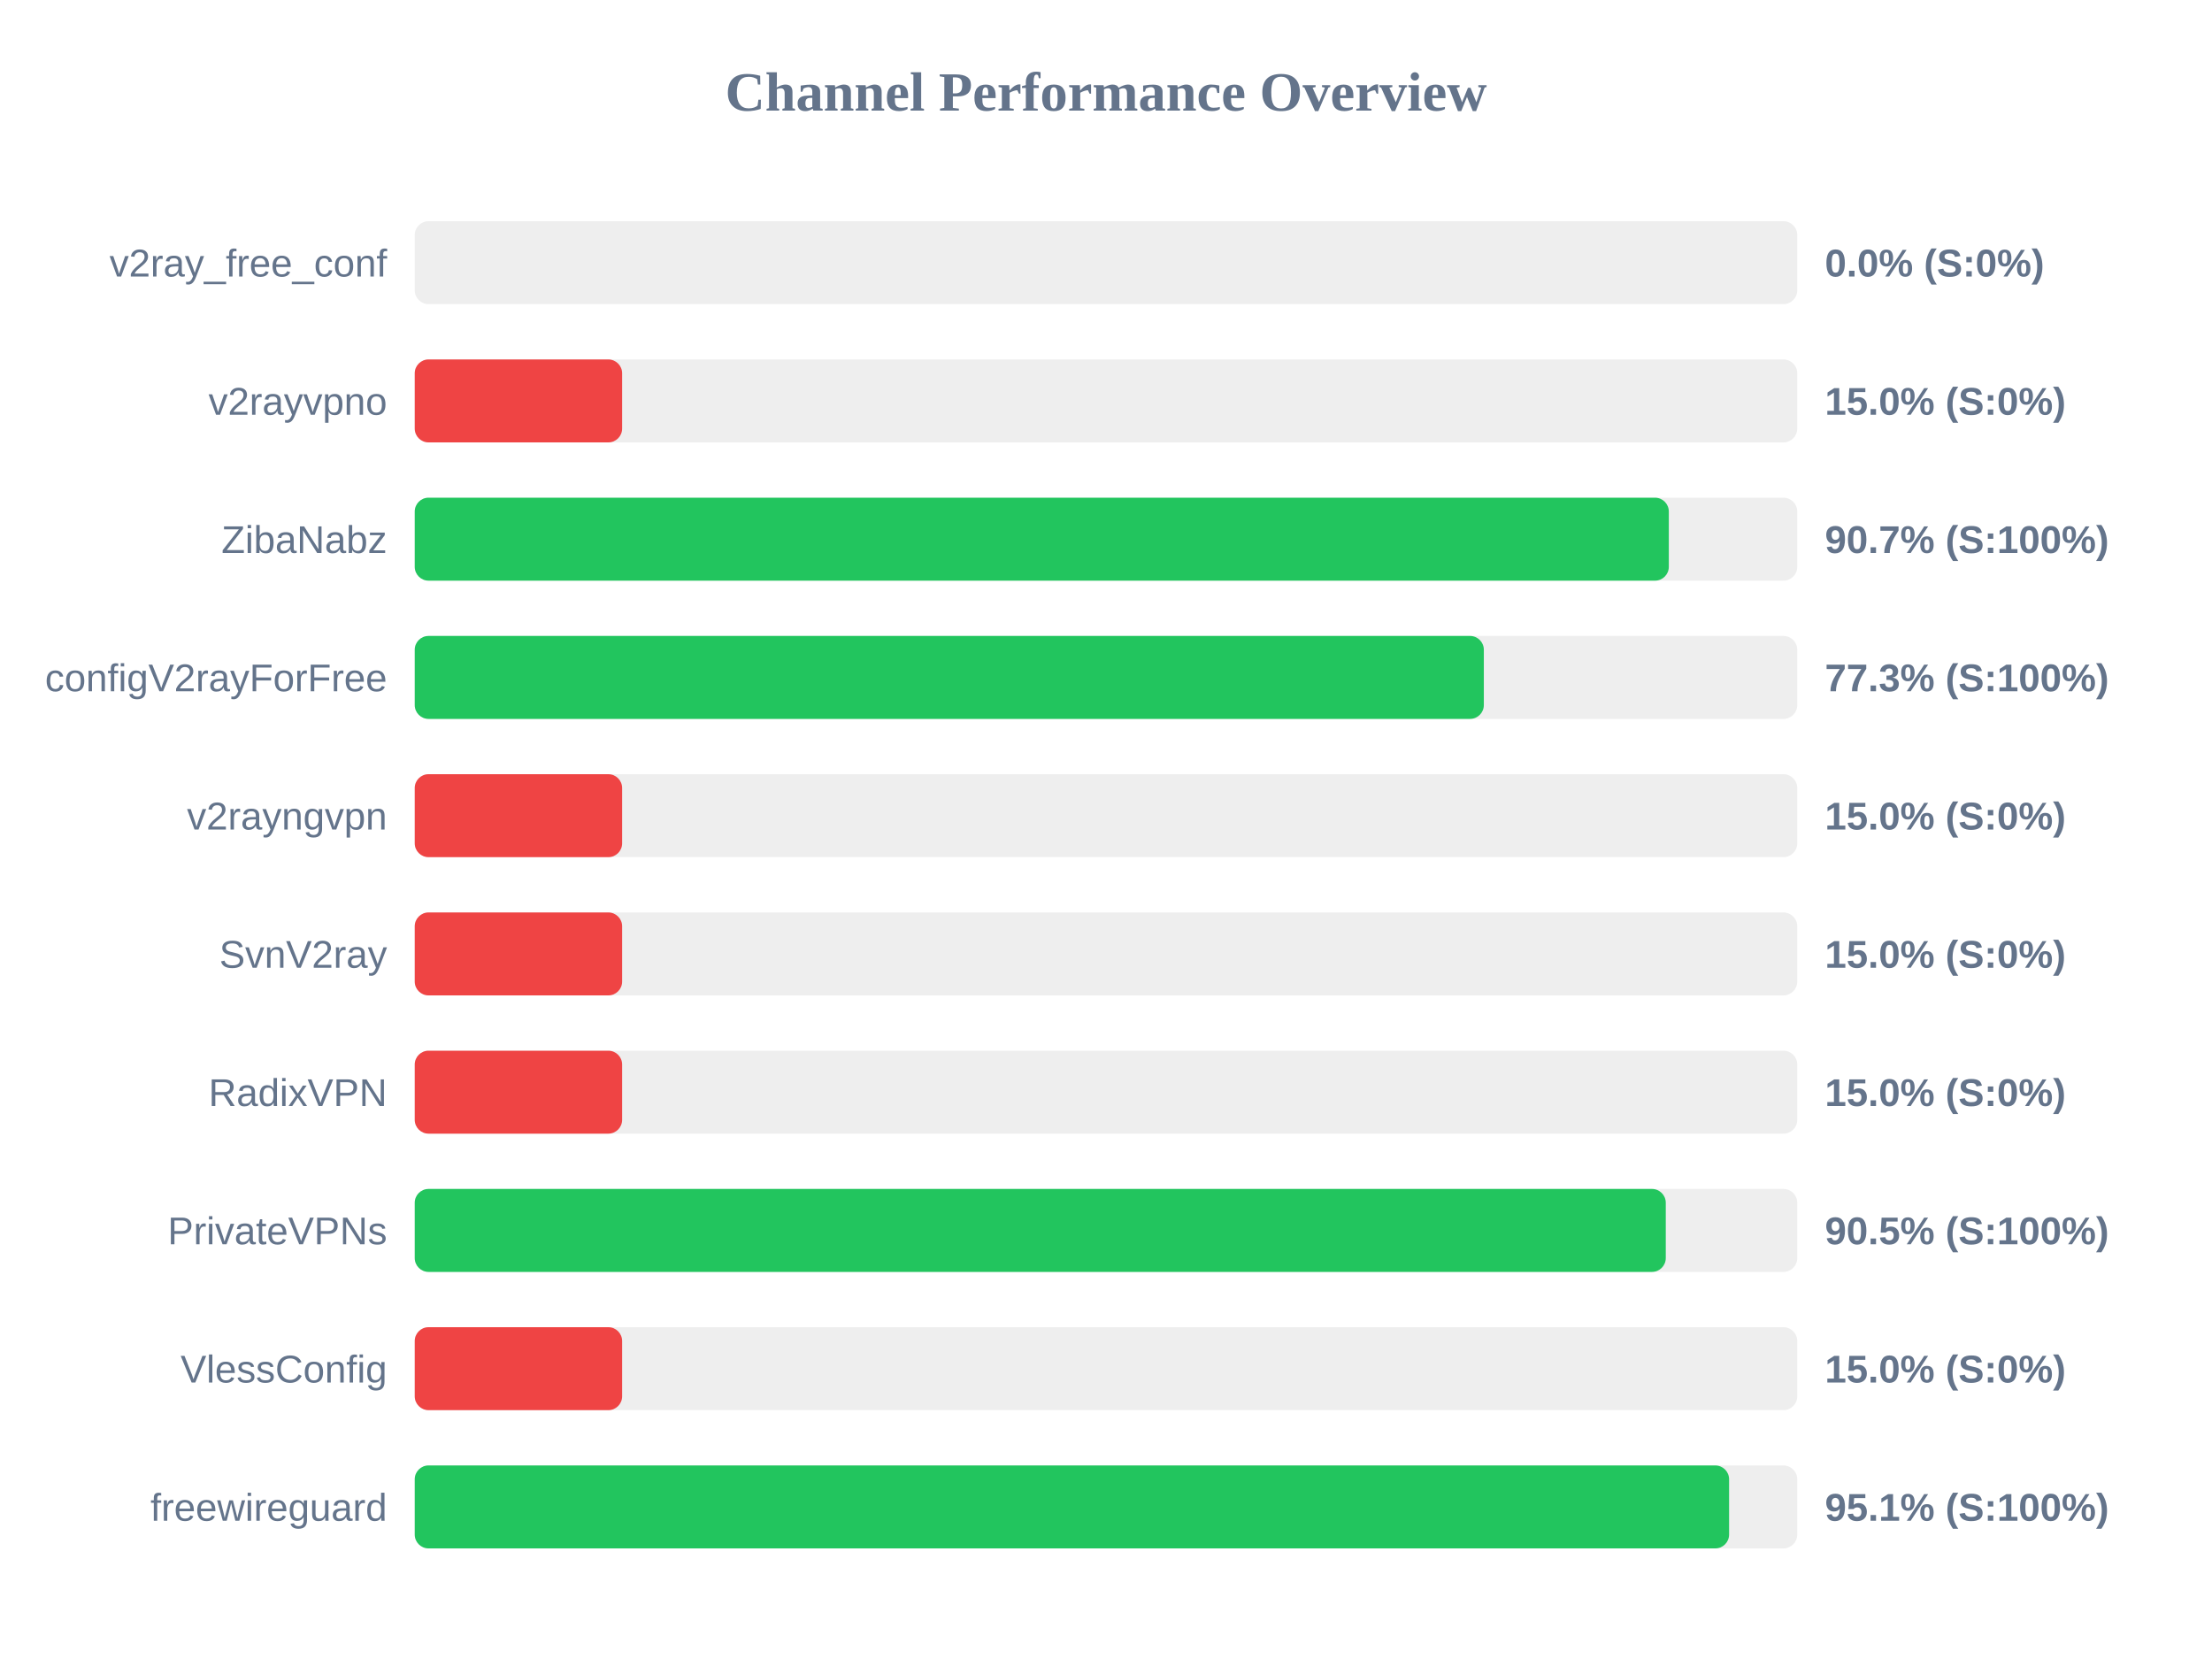
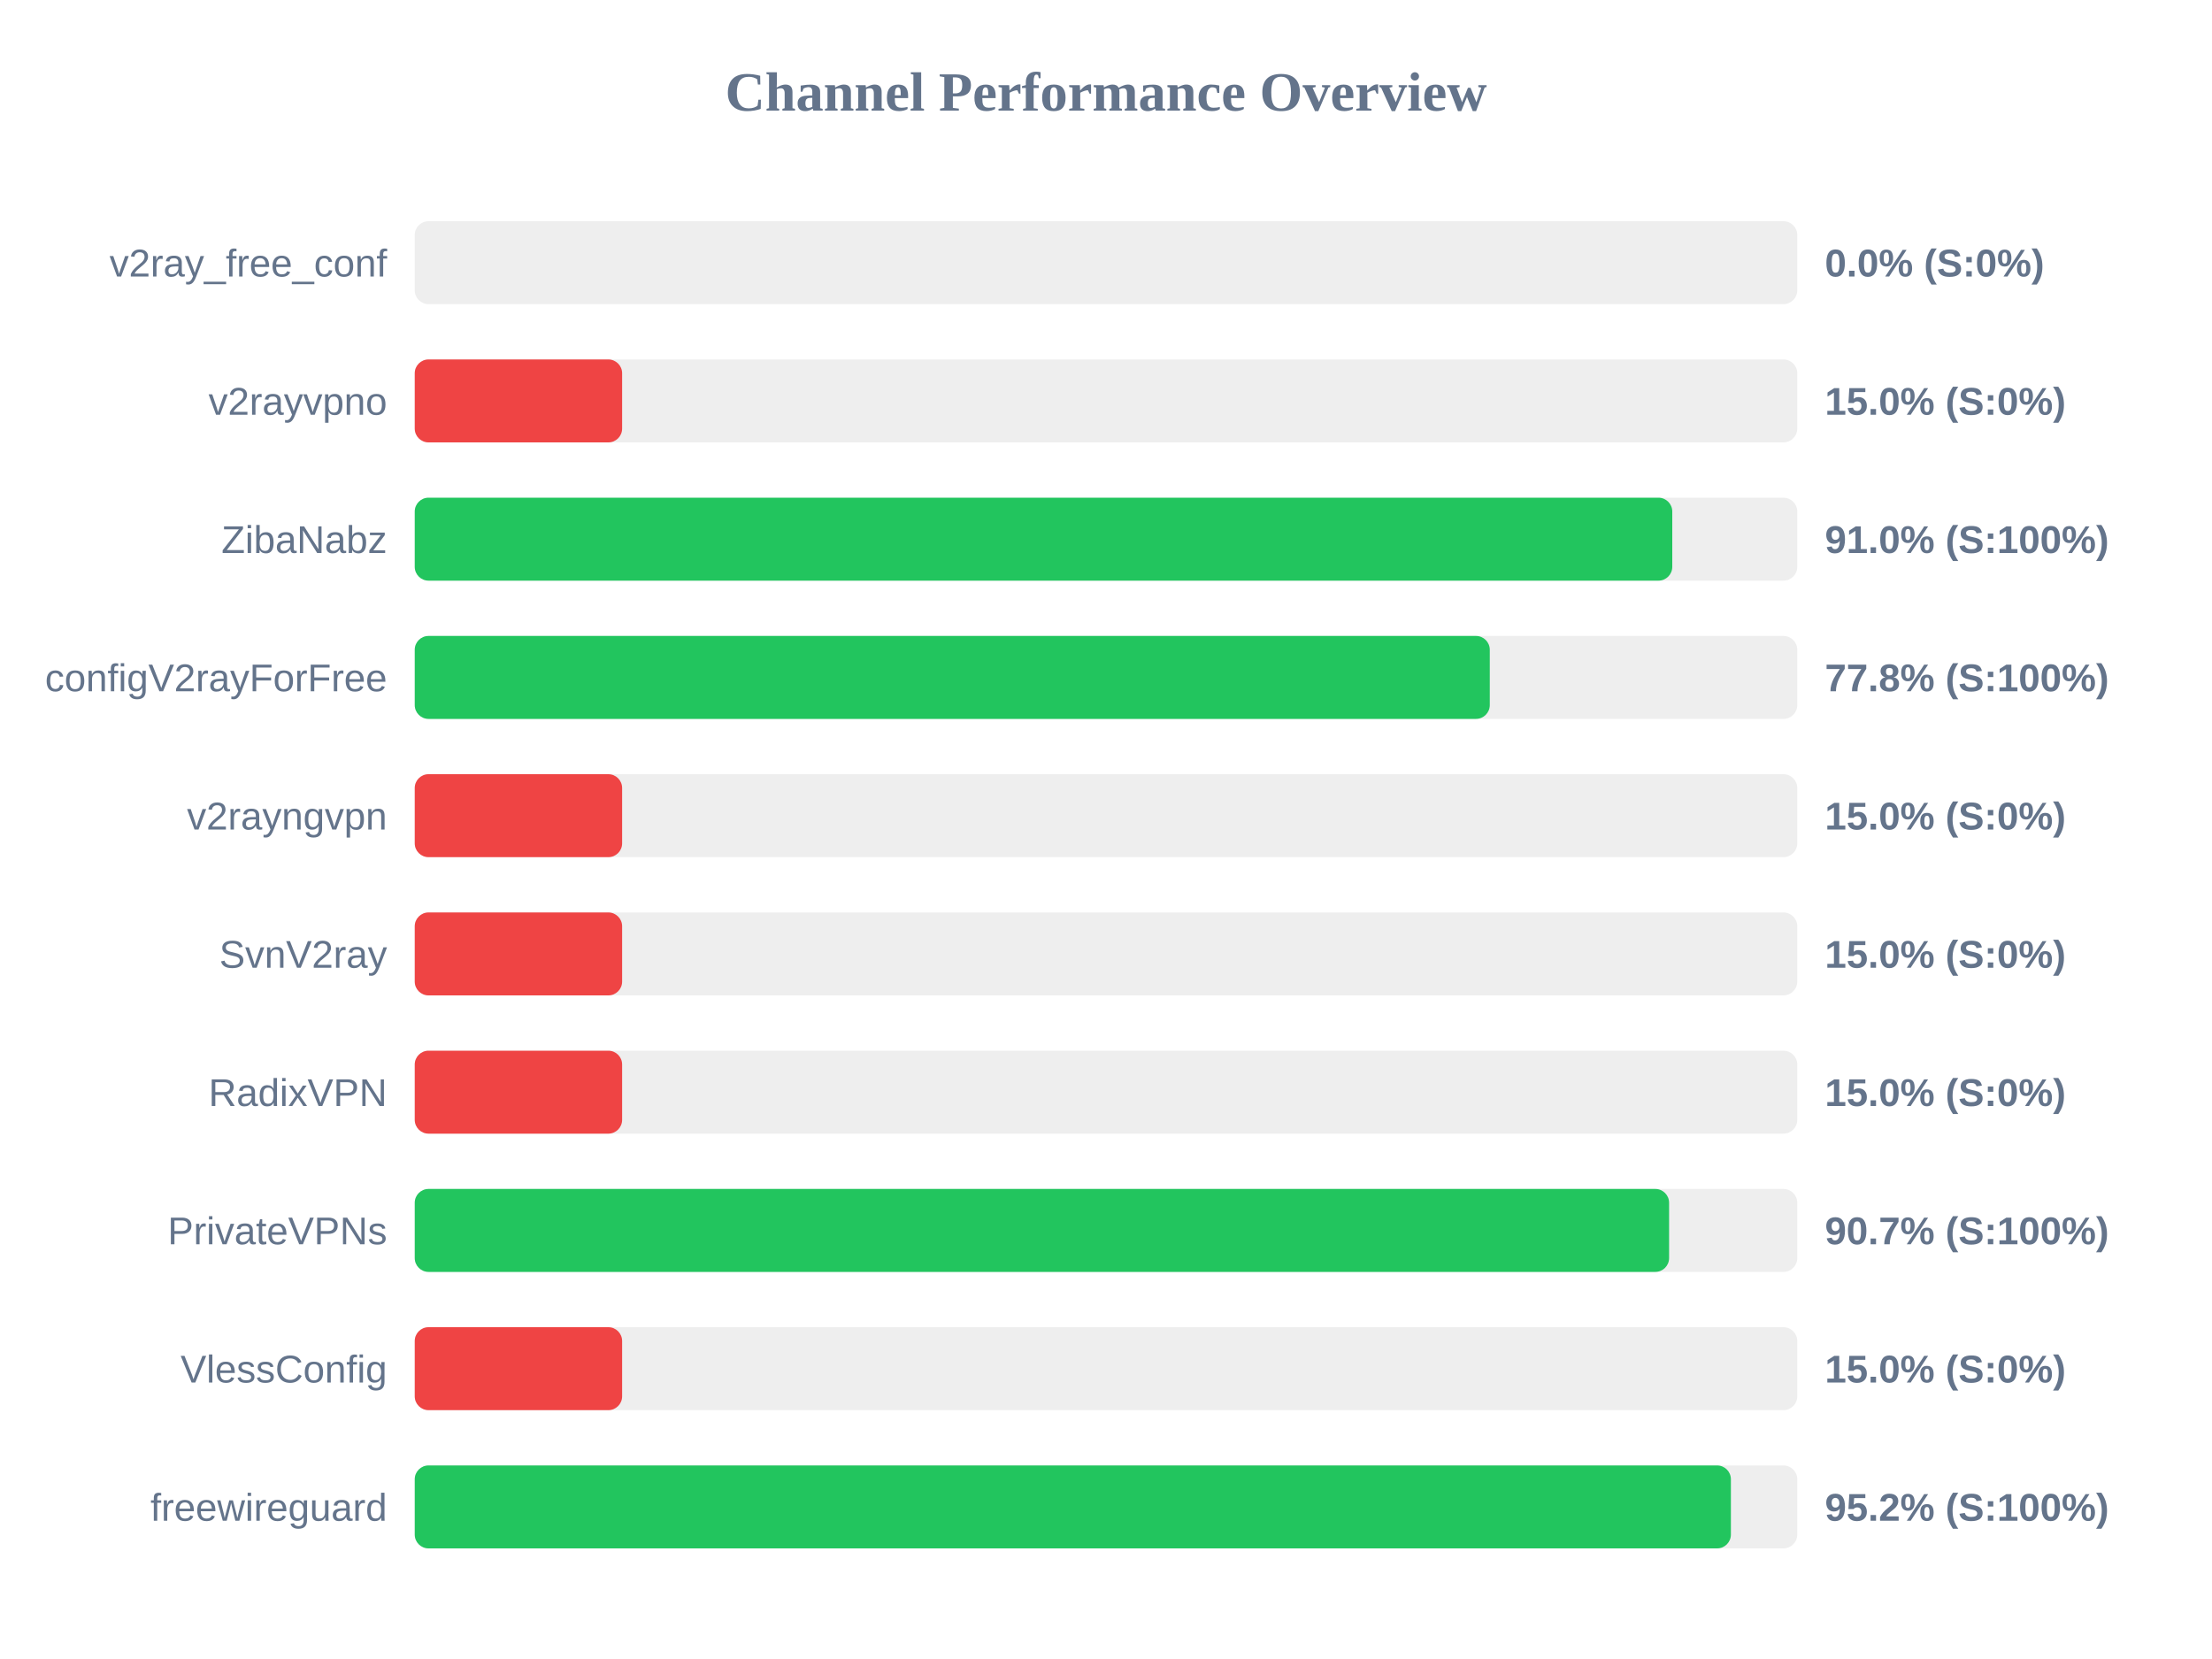
<svg xmlns="http://www.w3.org/2000/svg" width="800" height="600" version="1.1">
  <style>
        .row { font: 14px Arial; fill: #64748b; }
        .score { font: bold 14px Arial; fill: #64748b; }
    </style>
  <text x="400" y="40" text-anchor="middle" font-size="20px" font-weight="bold" fill="#64748b">Channel Performance Overview</text>
  <rect x="150" y="80" width="500" height="30" fill="#eee" rx="5" />
  <rect x="150" y="80" width="0.0" height="30" fill="#ef4444" rx="5" />
  <text x="140" y="100" text-anchor="end" class="row">v2ray_free_conf</text>
  <text x="660" y="100" text-anchor="start" class="score">0.0% (S:0%)</text>
  <rect x="150" y="130" width="500" height="30" fill="#eee" rx="5" />
  <rect x="150" y="130" width="75.0" height="30" fill="#ef4444" rx="5" />
  <text x="140" y="150" text-anchor="end" class="row">v2rayvpno</text>
  <text x="660" y="150" text-anchor="start" class="score">15.0% (S:0%)</text>
  <rect x="150" y="180" width="500" height="30" fill="#eee" rx="5" />
-   <rect x="150" y="180" width="453.55" height="30" fill="#22c55e" rx="5" />
+   <rect x="150" y="180" width="454.8" height="30" fill="#22c55e" rx="5" />
  <text x="140" y="200" text-anchor="end" class="row">ZibaNabz</text>
-   <text x="660" y="200" text-anchor="start" class="score">90.7% (S:100%)</text>
+   <text x="660" y="200" text-anchor="start" class="score">91.0% (S:100%)</text>
  <rect x="150" y="230" width="500" height="30" fill="#eee" rx="5" />
-   <rect x="150" y="230" width="386.65" height="30" fill="#22c55e" rx="5" />
+   <rect x="150" y="230" width="388.8" height="30" fill="#22c55e" rx="5" />
  <text x="140" y="250" text-anchor="end" class="row">configV2rayForFree</text>
-   <text x="660" y="250" text-anchor="start" class="score">77.3% (S:100%)</text>
+   <text x="660" y="250" text-anchor="start" class="score">77.8% (S:100%)</text>
  <rect x="150" y="280" width="500" height="30" fill="#eee" rx="5" />
  <rect x="150" y="280" width="75.0" height="30" fill="#ef4444" rx="5" />
  <text x="140" y="300" text-anchor="end" class="row">v2rayngvpn</text>
  <text x="660" y="300" text-anchor="start" class="score">15.0% (S:0%)</text>
  <rect x="150" y="330" width="500" height="30" fill="#eee" rx="5" />
  <rect x="150" y="330" width="75.0" height="30" fill="#ef4444" rx="5" />
  <text x="140" y="350" text-anchor="end" class="row">SvnV2ray</text>
  <text x="660" y="350" text-anchor="start" class="score">15.0% (S:0%)</text>
  <rect x="150" y="380" width="500" height="30" fill="#eee" rx="5" />
  <rect x="150" y="380" width="75.0" height="30" fill="#ef4444" rx="5" />
  <text x="140" y="400" text-anchor="end" class="row">RadixVPN</text>
  <text x="660" y="400" text-anchor="start" class="score">15.0% (S:0%)</text>
  <rect x="150" y="430" width="500" height="30" fill="#eee" rx="5" />
-   <rect x="150" y="430" width="452.45" height="30" fill="#22c55e" rx="5" />
+   <rect x="150" y="430" width="453.65" height="30" fill="#22c55e" rx="5" />
  <text x="140" y="450" text-anchor="end" class="row">PrivateVPNs</text>
-   <text x="660" y="450" text-anchor="start" class="score">90.5% (S:100%)</text>
+   <text x="660" y="450" text-anchor="start" class="score">90.7% (S:100%)</text>
  <rect x="150" y="480" width="500" height="30" fill="#eee" rx="5" />
  <rect x="150" y="480" width="75.0" height="30" fill="#ef4444" rx="5" />
  <text x="140" y="500" text-anchor="end" class="row">VlessConfig</text>
  <text x="660" y="500" text-anchor="start" class="score">15.0% (S:0%)</text>
  <rect x="150" y="530" width="500" height="30" fill="#eee" rx="5" />
-   <rect x="150" y="530" width="475.35" height="30" fill="#22c55e" rx="5" />
+   <rect x="150" y="530" width="476.0" height="30" fill="#22c55e" rx="5" />
  <text x="140" y="550" text-anchor="end" class="row">freewireguard</text>
-   <text x="660" y="550" text-anchor="start" class="score">95.1% (S:100%)</text>
+   <text x="660" y="550" text-anchor="start" class="score">95.2% (S:100%)</text>
</svg>
